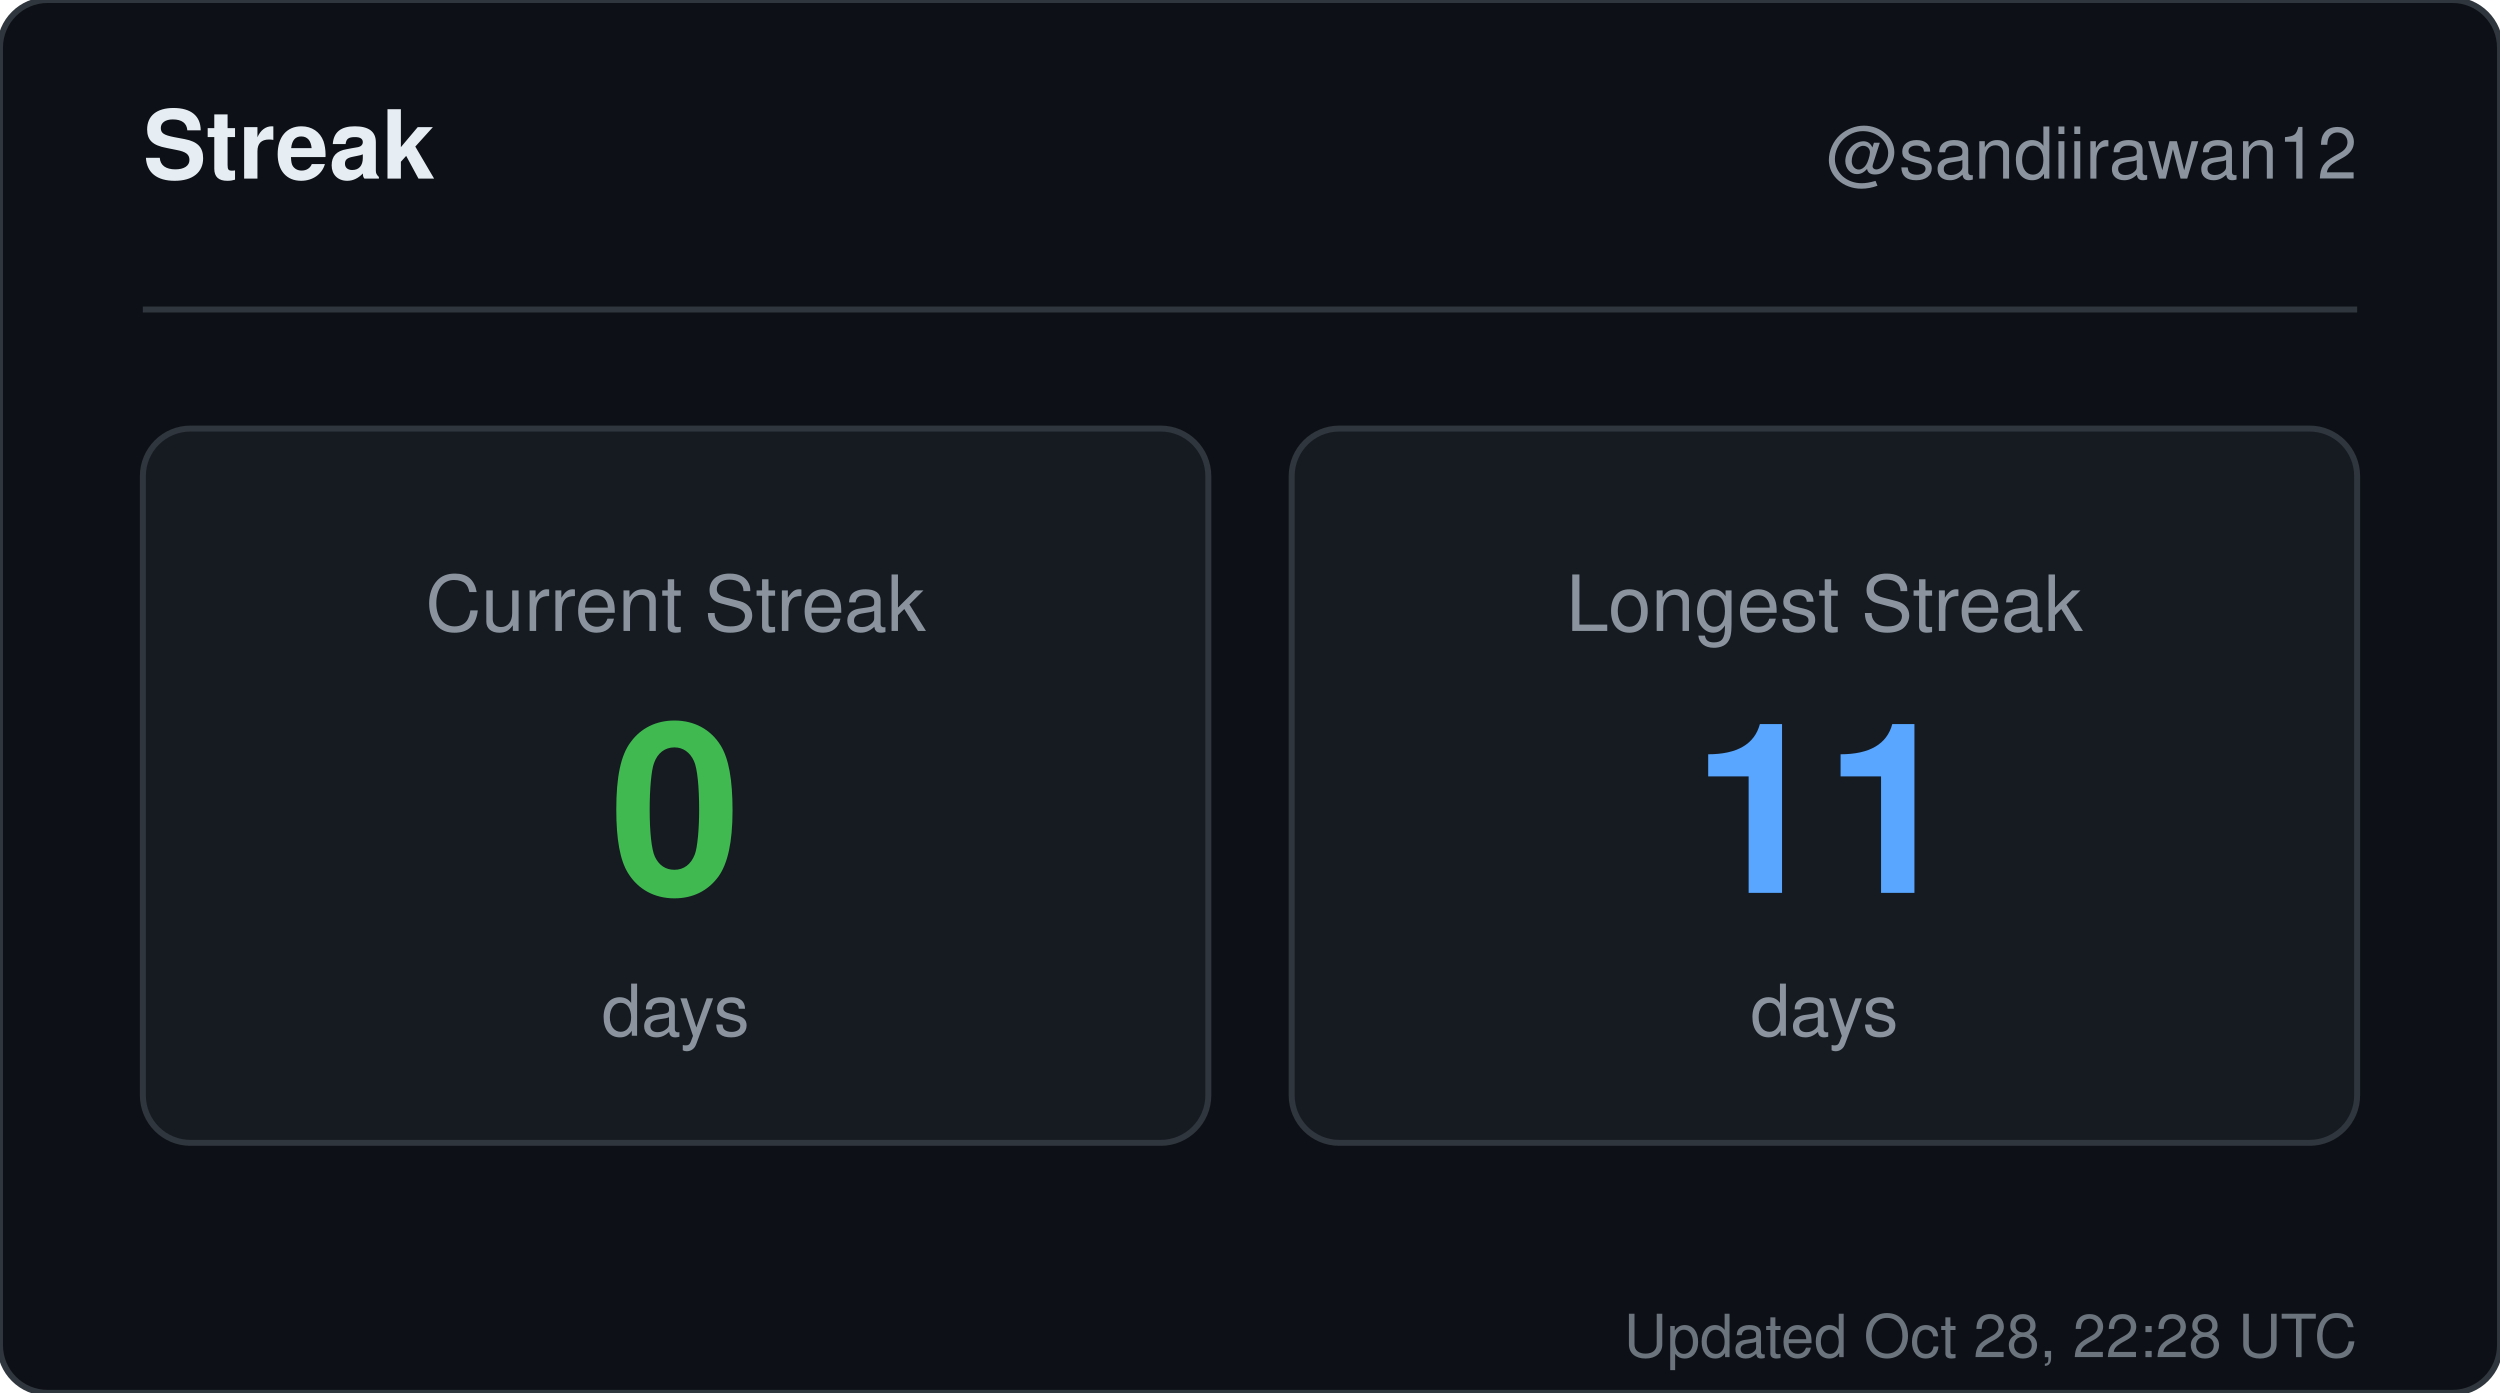
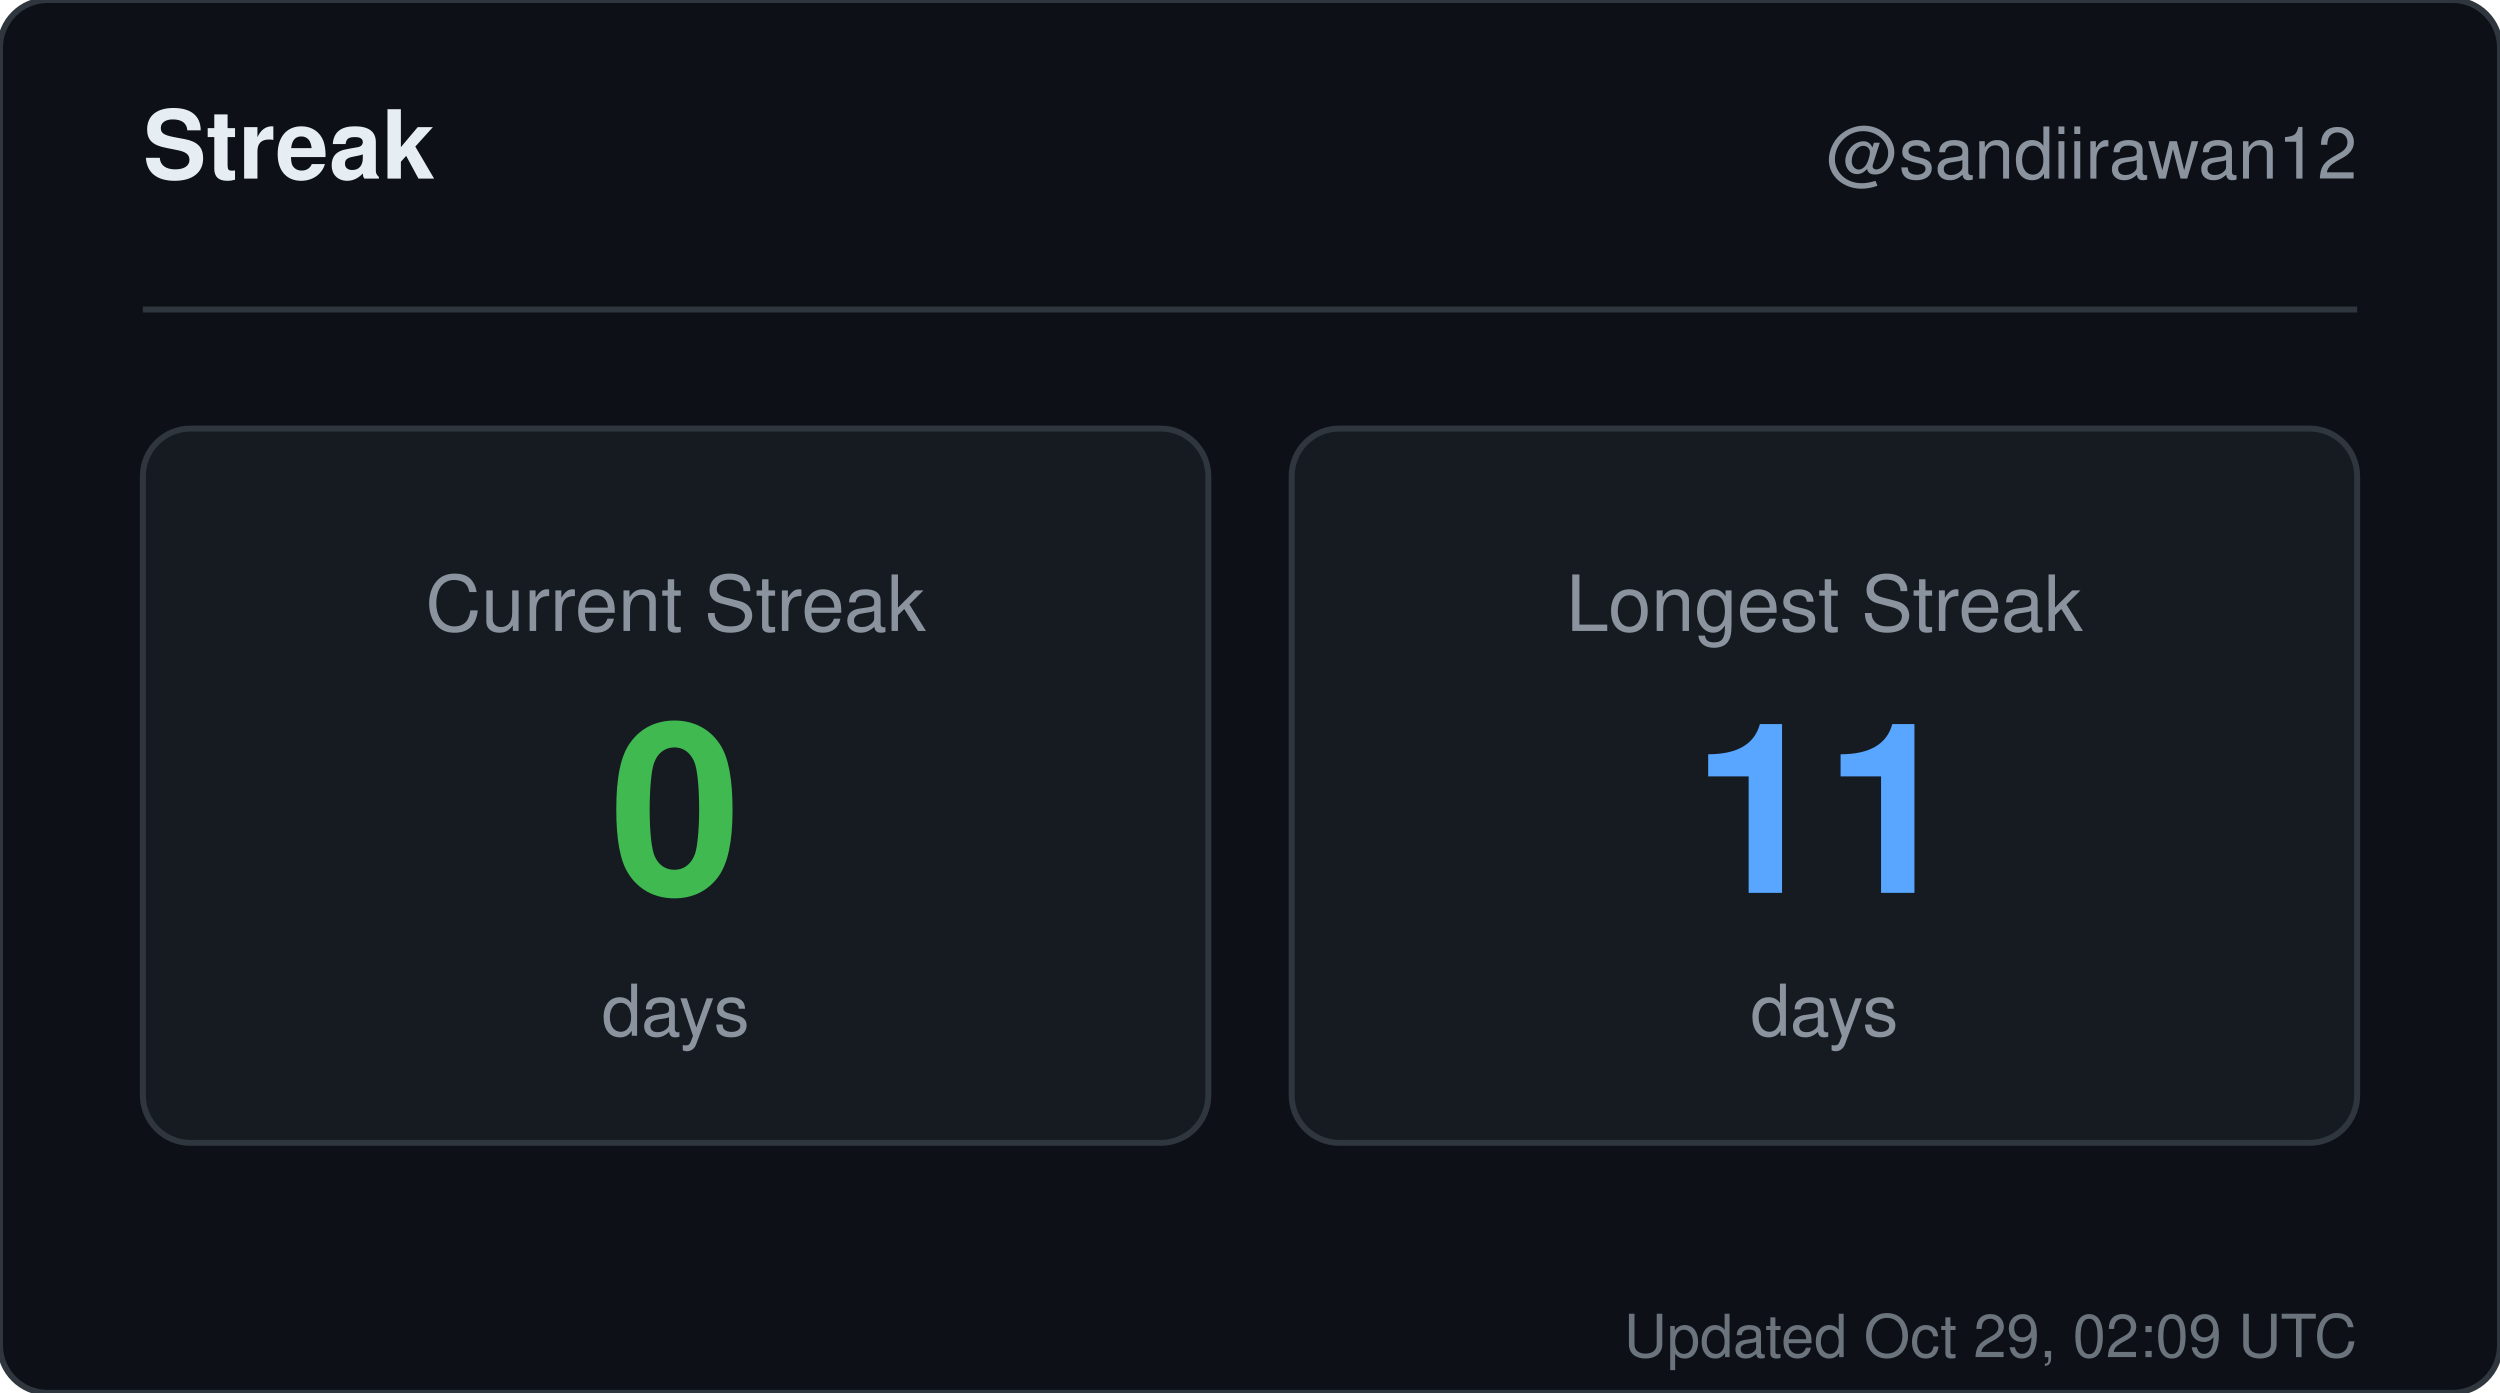
<svg xmlns="http://www.w3.org/2000/svg" width="420" height="234" viewBox="0 0 420 234" role="img" aria-label="Streak for sandiirawan12">
  <rect width="420" height="234" rx="8" fill="#0d1117" stroke="#30363d" />
  <g font-family="-apple-system, BlinkMacSystemFont, Segoe UI, Helvetica, Arial, sans-serif">
    <text x="24" y="30" fill="#e6edf3" font-size="16" font-weight="700">Streak</text>
    <text x="396" y="30" fill="#8b949e" font-size="12" text-anchor="end">@sandiirawan12</text>
    <line x1="24" y1="52" x2="396" y2="52" stroke="#30363d" />
    <rect x="24" y="72" width="179" height="120" rx="8" fill="#161b22" stroke="#30363d" />
    <text x="113.5" y="106" fill="#8b949e" font-size="13" text-anchor="middle">Current Streak</text>
    <text x="113.5" y="150" fill="#3fb950" font-size="40" font-weight="700" text-anchor="middle">0</text>
    <text x="113.5" y="174" fill="#8b949e" font-size="12" text-anchor="middle">days</text>
    <rect x="217" y="72" width="179" height="120" rx="8" fill="#161b22" stroke="#30363d" />
    <text x="306.5" y="106" fill="#8b949e" font-size="13" text-anchor="middle">Longest Streak</text>
    <text x="306.5" y="150" fill="#58a6ff" font-size="40" font-weight="700" text-anchor="middle">11</text>
    <text x="306.5" y="174" fill="#8b949e" font-size="12" text-anchor="middle">days</text>
-     <text x="396" y="228" fill="#8b949e" font-size="10" text-anchor="end" opacity="0.75">Updated Oct 28, 22:28 UTC</text>
+     <text x="396" y="228" fill="#8b949e" font-size="10" text-anchor="end" opacity="0.75">Updated Oct 29, 02:09 UTC</text>
  </g>
</svg>
